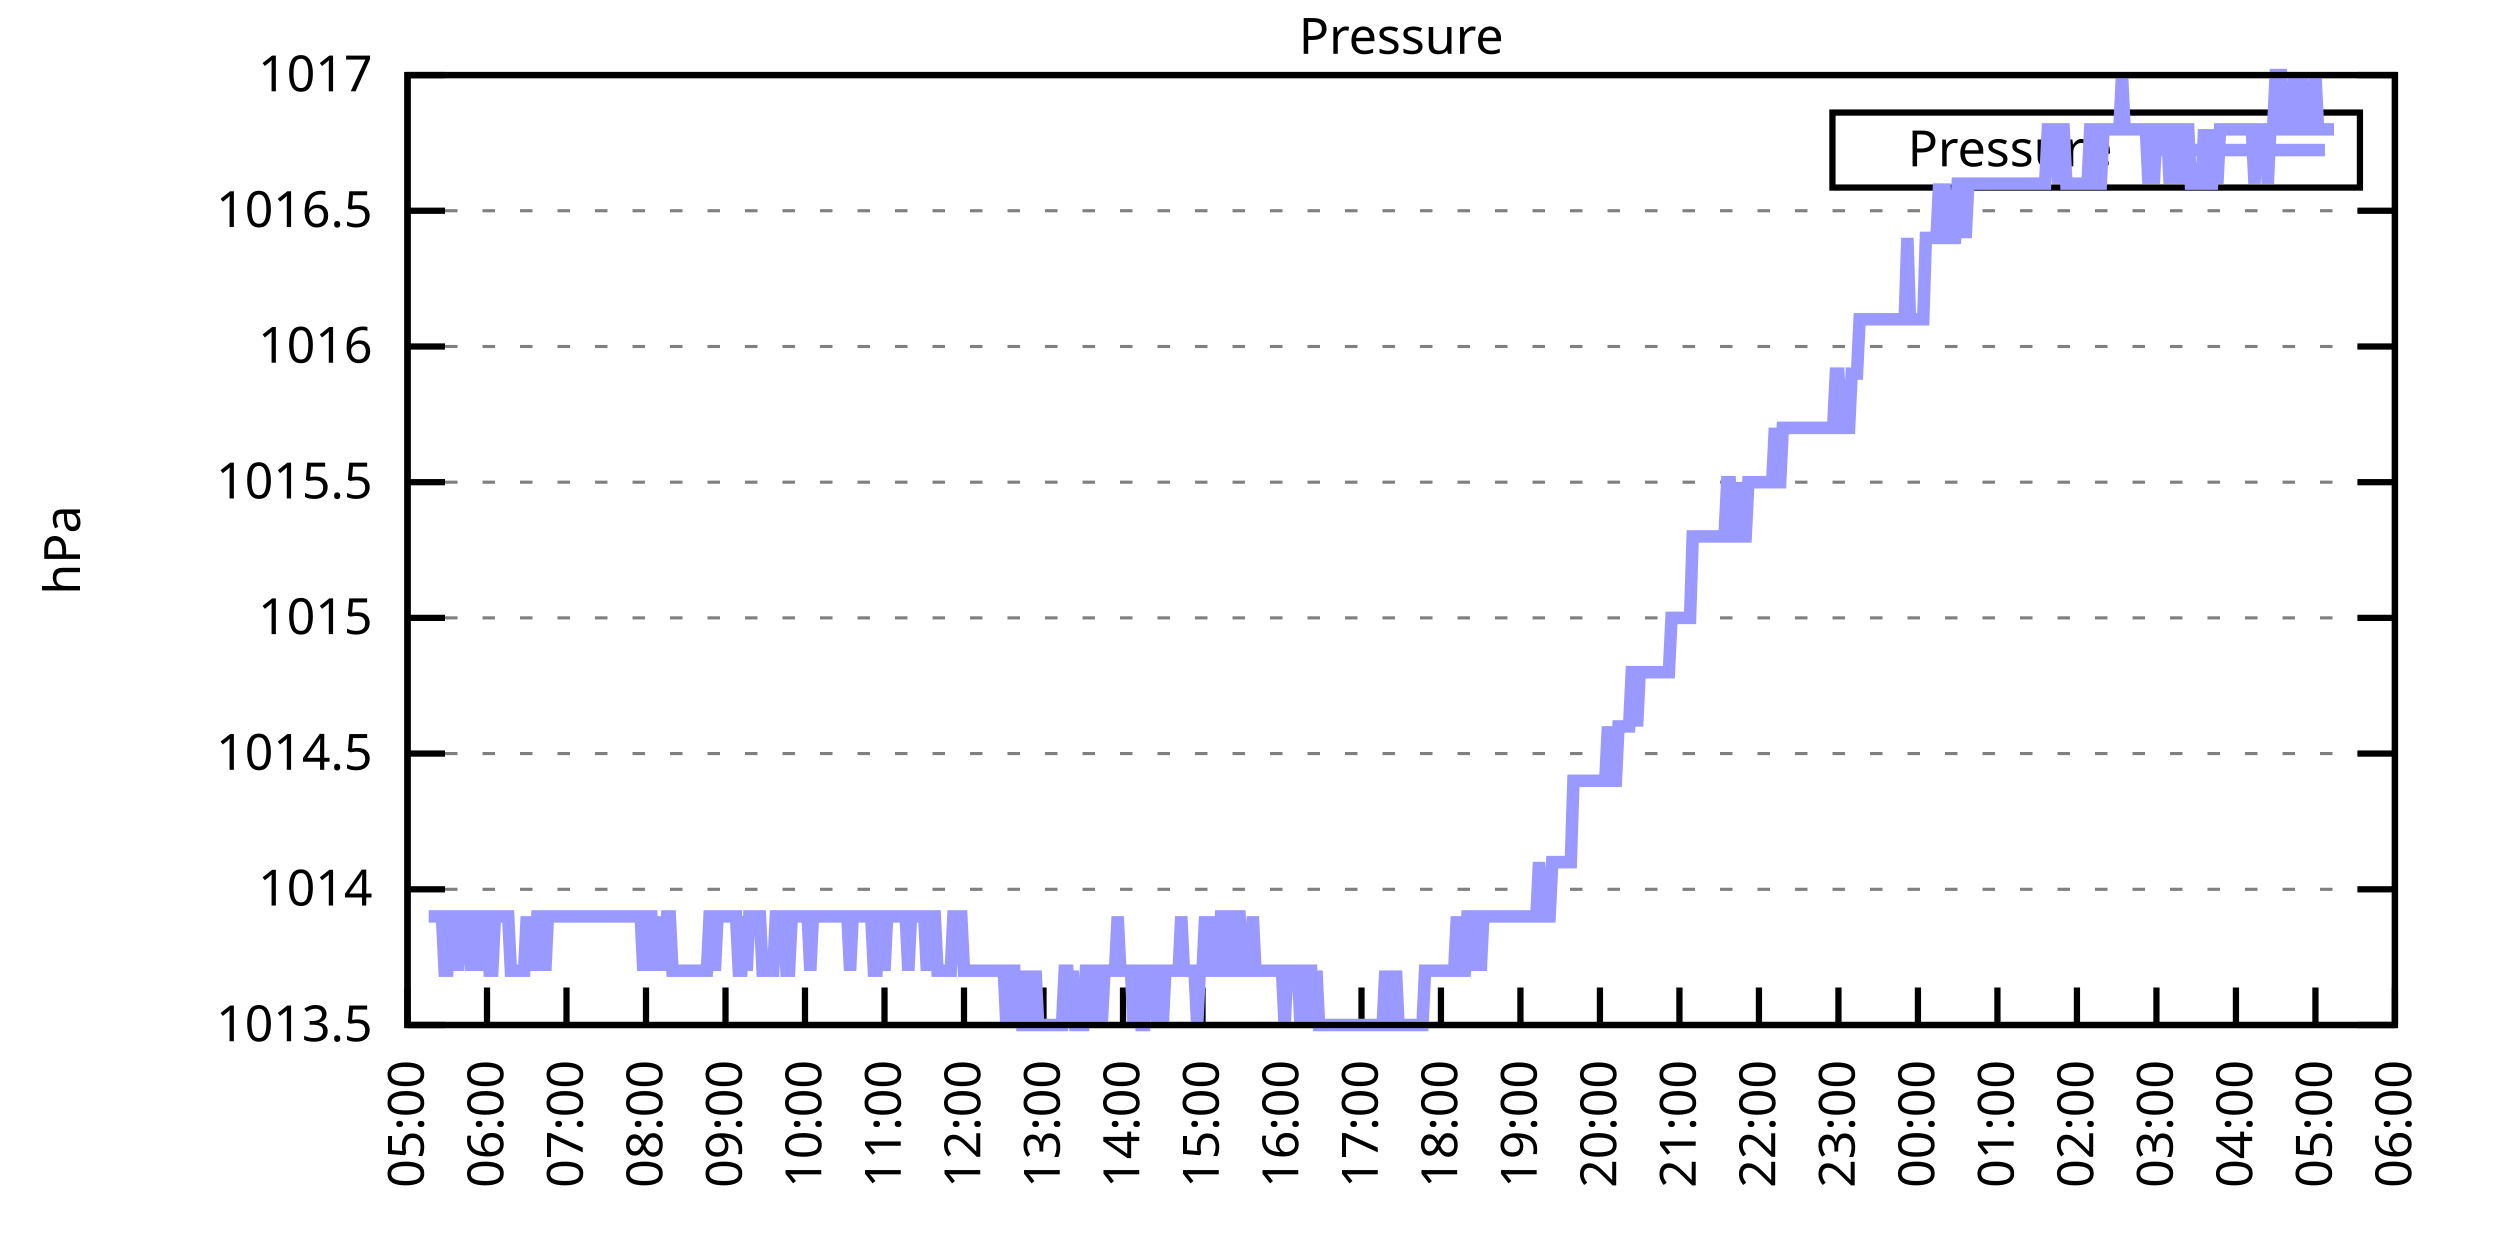
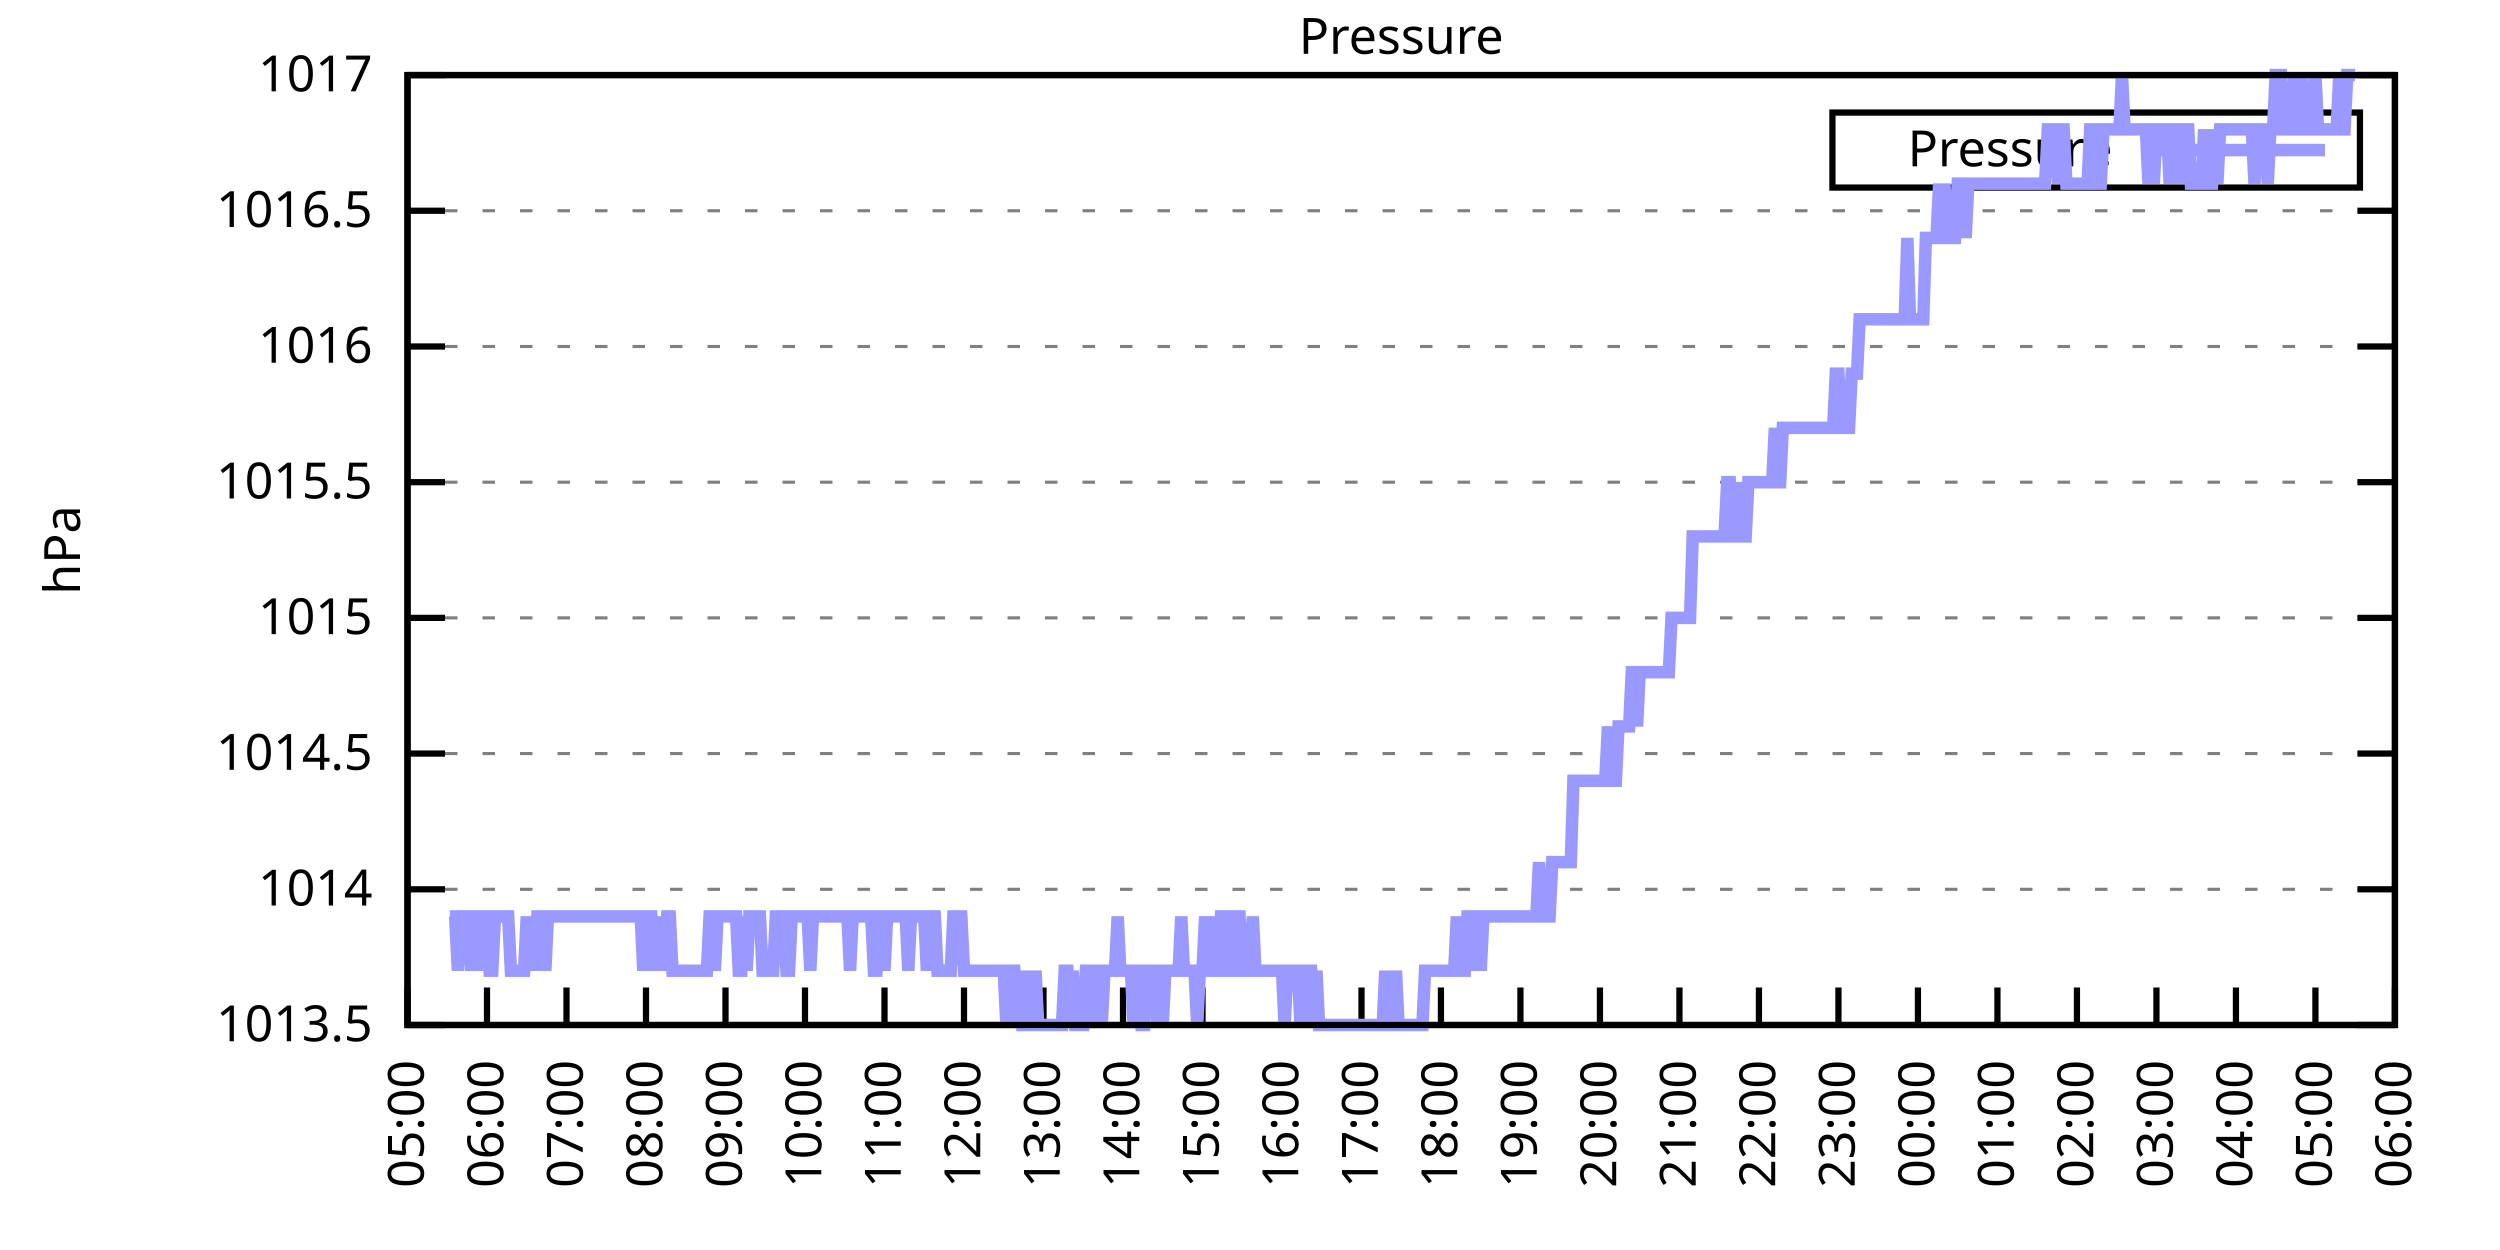
<svg xmlns="http://www.w3.org/2000/svg" xmlns:xlink="http://www.w3.org/1999/xlink" width="400" height="200" viewBox="0 0 400 200">
  <g id="gnuplot_canvas">
    <rect x="0" y="0" width="400" height="200" fill="none" />
    <defs>
      <circle id="gpDot" r="0.5" stroke-width="0.5" stroke="currentColor" />
      <path id="gpPt0" stroke-width="0.333" stroke="currentColor" d="M-1,0 h2 M0,-1 v2" />
      <path id="gpPt1" stroke-width="0.333" stroke="currentColor" d="M-1,-1 L1,1 M1,-1 L-1,1" />
      <path id="gpPt2" stroke-width="0.333" stroke="currentColor" d="M-1,0 L1,0 M0,-1 L0,1 M-1,-1 L1,1 M-1,1 L1,-1" />
      <rect id="gpPt3" stroke-width="0.333" stroke="currentColor" x="-1" y="-1" width="2" height="2" />
      <rect id="gpPt4" stroke-width="0.333" stroke="currentColor" fill="currentColor" x="-1" y="-1" width="2" height="2" />
      <circle id="gpPt5" stroke-width="0.333" stroke="currentColor" cx="0" cy="0" r="1" />
      <use xlink:href="#gpPt5" id="gpPt6" fill="currentColor" stroke="none" />
      <path id="gpPt7" stroke-width="0.333" stroke="currentColor" d="M0,-1.33 L-1.33,0.67 L1.33,0.67 z" />
      <use xlink:href="#gpPt7" id="gpPt8" fill="currentColor" stroke="none" />
      <use xlink:href="#gpPt7" id="gpPt9" stroke="currentColor" transform="rotate(180)" />
      <use xlink:href="#gpPt9" id="gpPt10" fill="currentColor" stroke="none" />
      <use xlink:href="#gpPt3" id="gpPt11" stroke="currentColor" transform="rotate(45)" />
      <use xlink:href="#gpPt11" id="gpPt12" fill="currentColor" stroke="none" />
      <path id="gpPt13" stroke-width="0.333" stroke="currentColor" d="M0,1.330 L1.265,0.411 L0.782,-1.067 L-0.782,-1.076 L-1.265,0.411 z" />
      <use xlink:href="#gpPt13" id="gpPt14" fill="currentColor" stroke="none" />
      <filter id="textbox" filterUnits="objectBoundingBox" x="0" y="0" height="1" width="1">
        <feFlood flood-color="white" flood-opacity="1" result="bgnd" />
        <feComposite in="SourceGraphic" in2="bgnd" operator="atop" />
      </filter>
      <filter id="greybox" filterUnits="objectBoundingBox" x="0" y="0" height="1" width="1">
        <feFlood flood-color="lightgrey" flood-opacity="1" result="grey" />
        <feComposite in="SourceGraphic" in2="grey" operator="atop" />
      </filter>
    </defs>
    <g fill="none" color="white" stroke="currentColor" stroke-width="1.00" stroke-linecap="butt" stroke-linejoin="miter">
</g>
    <g fill="none" color="black" stroke="currentColor" stroke-width="1.00" stroke-linecap="butt" stroke-linejoin="miter">
      <g stroke="none" shape-rendering="crispEdges">
        <polygon fill="rgb(255, 255, 255)" points="65.20,164.00 383.18,164.00 383.18,12.02 65.20,12.02 " />
      </g>
    </g>
    <g fill="none" color="black" stroke="currentColor" stroke-width="1.00" stroke-linecap="butt" stroke-linejoin="miter">
</g>
    <g fill="none" color="black" stroke="black" stroke-width="0.50" stroke-linecap="butt" stroke-linejoin="miter">
</g>
    <g fill="none" color="gray" stroke="currentColor" stroke-width="0.50" stroke-linecap="butt" stroke-linejoin="miter">
      <path stroke="gray" stroke-dasharray="2,4" class="gridline" d="M65.20,164.00 L383.19,164.00  " />
    </g>
    <g fill="none" color="gray" stroke="gray" stroke-width="1.00" stroke-linecap="butt" stroke-linejoin="miter">
</g>
    <g fill="none" color="black" stroke="currentColor" stroke-width="1.00" stroke-linecap="butt" stroke-linejoin="miter">
      <path stroke="black" d="M65.20,164.00 L71.20,164.00 M383.19,164.00 L377.19,164.00  " />
      <g transform="translate(59.60,166.60)" stroke="none" fill="black" font-family="Sans" font-size="8.00" text-anchor="end">
        <text>
          <tspan font-family="Sans"> 1013.5</tspan>
        </text>
      </g>
    </g>
    <g fill="none" color="black" stroke="currentColor" stroke-width="1.00" stroke-linecap="butt" stroke-linejoin="miter">
</g>
    <g fill="none" color="black" stroke="black" stroke-width="0.50" stroke-linecap="butt" stroke-linejoin="miter">
</g>
    <g fill="none" color="gray" stroke="currentColor" stroke-width="0.50" stroke-linecap="butt" stroke-linejoin="miter">
      <path stroke="gray" stroke-dasharray="2,4" class="gridline" d="M65.20,142.29 L383.19,142.29  " />
    </g>
    <g fill="none" color="gray" stroke="gray" stroke-width="1.00" stroke-linecap="butt" stroke-linejoin="miter">
</g>
    <g fill="none" color="black" stroke="currentColor" stroke-width="1.00" stroke-linecap="butt" stroke-linejoin="miter">
      <path stroke="black" d="M65.20,142.29 L71.20,142.29 M383.19,142.29 L377.19,142.29  " />
      <g transform="translate(59.60,144.89)" stroke="none" fill="black" font-family="Sans" font-size="8.00" text-anchor="end">
        <text>
          <tspan font-family="Sans"> 1014</tspan>
        </text>
      </g>
    </g>
    <g fill="none" color="black" stroke="currentColor" stroke-width="1.00" stroke-linecap="butt" stroke-linejoin="miter">
</g>
    <g fill="none" color="black" stroke="black" stroke-width="0.50" stroke-linecap="butt" stroke-linejoin="miter">
</g>
    <g fill="none" color="gray" stroke="currentColor" stroke-width="0.50" stroke-linecap="butt" stroke-linejoin="miter">
      <path stroke="gray" stroke-dasharray="2,4" class="gridline" d="M65.20,120.57 L383.19,120.57  " />
    </g>
    <g fill="none" color="gray" stroke="gray" stroke-width="1.00" stroke-linecap="butt" stroke-linejoin="miter">
</g>
    <g fill="none" color="black" stroke="currentColor" stroke-width="1.00" stroke-linecap="butt" stroke-linejoin="miter">
      <path stroke="black" d="M65.20,120.57 L71.20,120.57 M383.19,120.57 L377.19,120.57  " />
      <g transform="translate(59.60,123.17)" stroke="none" fill="black" font-family="Sans" font-size="8.00" text-anchor="end">
        <text>
          <tspan font-family="Sans"> 1014.5</tspan>
        </text>
      </g>
    </g>
    <g fill="none" color="black" stroke="currentColor" stroke-width="1.00" stroke-linecap="butt" stroke-linejoin="miter">
</g>
    <g fill="none" color="black" stroke="black" stroke-width="0.50" stroke-linecap="butt" stroke-linejoin="miter">
</g>
    <g fill="none" color="gray" stroke="currentColor" stroke-width="0.50" stroke-linecap="butt" stroke-linejoin="miter">
      <path stroke="gray" stroke-dasharray="2,4" class="gridline" d="M65.20,98.86 L383.19,98.86  " />
    </g>
    <g fill="none" color="gray" stroke="gray" stroke-width="1.00" stroke-linecap="butt" stroke-linejoin="miter">
</g>
    <g fill="none" color="black" stroke="currentColor" stroke-width="1.00" stroke-linecap="butt" stroke-linejoin="miter">
      <path stroke="black" d="M65.20,98.86 L71.20,98.86 M383.19,98.86 L377.19,98.86  " />
      <g transform="translate(59.60,101.46)" stroke="none" fill="black" font-family="Sans" font-size="8.00" text-anchor="end">
        <text>
          <tspan font-family="Sans"> 1015</tspan>
        </text>
      </g>
    </g>
    <g fill="none" color="black" stroke="currentColor" stroke-width="1.00" stroke-linecap="butt" stroke-linejoin="miter">
</g>
    <g fill="none" color="black" stroke="black" stroke-width="0.50" stroke-linecap="butt" stroke-linejoin="miter">
</g>
    <g fill="none" color="gray" stroke="currentColor" stroke-width="0.50" stroke-linecap="butt" stroke-linejoin="miter">
      <path stroke="gray" stroke-dasharray="2,4" class="gridline" d="M65.20,77.15 L383.19,77.15  " />
    </g>
    <g fill="none" color="gray" stroke="gray" stroke-width="1.00" stroke-linecap="butt" stroke-linejoin="miter">
</g>
    <g fill="none" color="black" stroke="currentColor" stroke-width="1.00" stroke-linecap="butt" stroke-linejoin="miter">
      <path stroke="black" d="M65.20,77.15 L71.20,77.15 M383.19,77.15 L377.19,77.15  " />
      <g transform="translate(59.60,79.75)" stroke="none" fill="black" font-family="Sans" font-size="8.00" text-anchor="end">
        <text>
          <tspan font-family="Sans"> 1015.5</tspan>
        </text>
      </g>
    </g>
    <g fill="none" color="black" stroke="currentColor" stroke-width="1.00" stroke-linecap="butt" stroke-linejoin="miter">
</g>
    <g fill="none" color="black" stroke="black" stroke-width="0.50" stroke-linecap="butt" stroke-linejoin="miter">
</g>
    <g fill="none" color="gray" stroke="currentColor" stroke-width="0.50" stroke-linecap="butt" stroke-linejoin="miter">
      <path stroke="gray" stroke-dasharray="2,4" class="gridline" d="M65.20,55.44 L383.19,55.44  " />
    </g>
    <g fill="none" color="gray" stroke="gray" stroke-width="1.00" stroke-linecap="butt" stroke-linejoin="miter">
</g>
    <g fill="none" color="black" stroke="currentColor" stroke-width="1.00" stroke-linecap="butt" stroke-linejoin="miter">
      <path stroke="black" d="M65.20,55.44 L71.20,55.44 M383.19,55.44 L377.19,55.44  " />
      <g transform="translate(59.60,58.04)" stroke="none" fill="black" font-family="Sans" font-size="8.00" text-anchor="end">
        <text>
          <tspan font-family="Sans"> 1016</tspan>
        </text>
      </g>
    </g>
    <g fill="none" color="black" stroke="currentColor" stroke-width="1.00" stroke-linecap="butt" stroke-linejoin="miter">
</g>
    <g fill="none" color="black" stroke="black" stroke-width="0.50" stroke-linecap="butt" stroke-linejoin="miter">
</g>
    <g fill="none" color="gray" stroke="currentColor" stroke-width="0.50" stroke-linecap="butt" stroke-linejoin="miter">
      <path stroke="gray" stroke-dasharray="2,4" class="gridline" d="M65.20,33.72 L383.19,33.72  " />
    </g>
    <g fill="none" color="gray" stroke="gray" stroke-width="1.00" stroke-linecap="butt" stroke-linejoin="miter">
</g>
    <g fill="none" color="black" stroke="currentColor" stroke-width="1.00" stroke-linecap="butt" stroke-linejoin="miter">
      <path stroke="black" d="M65.20,33.72 L71.20,33.72 M383.19,33.72 L377.19,33.72  " />
      <g transform="translate(59.60,36.32)" stroke="none" fill="black" font-family="Sans" font-size="8.00" text-anchor="end">
        <text>
          <tspan font-family="Sans"> 1016.5</tspan>
        </text>
      </g>
    </g>
    <g fill="none" color="black" stroke="currentColor" stroke-width="1.00" stroke-linecap="butt" stroke-linejoin="miter">
</g>
    <g fill="none" color="black" stroke="black" stroke-width="0.50" stroke-linecap="butt" stroke-linejoin="miter">
</g>
    <g fill="none" color="gray" stroke="currentColor" stroke-width="0.50" stroke-linecap="butt" stroke-linejoin="miter">
      <path stroke="gray" stroke-dasharray="2,4" class="gridline" d="M65.20,12.01 L383.19,12.01  " />
    </g>
    <g fill="none" color="gray" stroke="gray" stroke-width="1.00" stroke-linecap="butt" stroke-linejoin="miter">
</g>
    <g fill="none" color="black" stroke="currentColor" stroke-width="1.00" stroke-linecap="butt" stroke-linejoin="miter">
      <path stroke="black" d="M65.20,12.01 L71.20,12.01 M383.19,12.01 L377.19,12.01  " />
      <g transform="translate(59.60,14.61)" stroke="none" fill="black" font-family="Sans" font-size="8.00" text-anchor="end">
        <text>
          <tspan font-family="Sans"> 1017</tspan>
        </text>
      </g>
    </g>
    <g fill="none" color="black" stroke="currentColor" stroke-width="1.00" stroke-linecap="butt" stroke-linejoin="miter">
      <path stroke="black" d="M65.20,164.00 L65.20,158.00  " />
      <g transform="translate(67.80,169.60) rotate(270.00)" stroke="none" fill="black" font-family="Sans" font-size="8.00" text-anchor="end">
        <text>
          <tspan font-family="Sans">05:00</tspan>
        </text>
      </g>
    </g>
    <g fill="none" color="black" stroke="currentColor" stroke-width="1.00" stroke-linecap="butt" stroke-linejoin="miter">
      <path stroke="black" d="M77.92,164.00 L77.92,158.00  " />
      <g transform="translate(80.52,169.60) rotate(270.00)" stroke="none" fill="black" font-family="Sans" font-size="8.00" text-anchor="end">
        <text>
          <tspan font-family="Sans">06:00</tspan>
        </text>
      </g>
    </g>
    <g fill="none" color="black" stroke="currentColor" stroke-width="1.00" stroke-linecap="butt" stroke-linejoin="miter">
      <path stroke="black" d="M90.64,164.00 L90.64,158.00  " />
      <g transform="translate(93.24,169.60) rotate(270.00)" stroke="none" fill="black" font-family="Sans" font-size="8.00" text-anchor="end">
        <text>
          <tspan font-family="Sans">07:00</tspan>
        </text>
      </g>
    </g>
    <g fill="none" color="black" stroke="currentColor" stroke-width="1.00" stroke-linecap="butt" stroke-linejoin="miter">
      <path stroke="black" d="M103.36,164.00 L103.36,158.00  " />
      <g transform="translate(105.96,169.60) rotate(270.00)" stroke="none" fill="black" font-family="Sans" font-size="8.00" text-anchor="end">
        <text>
          <tspan font-family="Sans">08:00</tspan>
        </text>
      </g>
    </g>
    <g fill="none" color="black" stroke="currentColor" stroke-width="1.00" stroke-linecap="butt" stroke-linejoin="miter">
      <path stroke="black" d="M116.08,164.00 L116.08,158.00  " />
      <g transform="translate(118.68,169.60) rotate(270.00)" stroke="none" fill="black" font-family="Sans" font-size="8.00" text-anchor="end">
        <text>
          <tspan font-family="Sans">09:00</tspan>
        </text>
      </g>
    </g>
    <g fill="none" color="black" stroke="currentColor" stroke-width="1.00" stroke-linecap="butt" stroke-linejoin="miter">
      <path stroke="black" d="M128.80,164.00 L128.80,158.00  " />
      <g transform="translate(131.40,169.60) rotate(270.00)" stroke="none" fill="black" font-family="Sans" font-size="8.00" text-anchor="end">
        <text>
          <tspan font-family="Sans">10:00</tspan>
        </text>
      </g>
    </g>
    <g fill="none" color="black" stroke="currentColor" stroke-width="1.00" stroke-linecap="butt" stroke-linejoin="miter">
      <path stroke="black" d="M141.52,164.00 L141.52,158.00  " />
      <g transform="translate(144.12,169.60) rotate(270.00)" stroke="none" fill="black" font-family="Sans" font-size="8.00" text-anchor="end">
        <text>
          <tspan font-family="Sans">11:00</tspan>
        </text>
      </g>
    </g>
    <g fill="none" color="black" stroke="currentColor" stroke-width="1.00" stroke-linecap="butt" stroke-linejoin="miter">
      <path stroke="black" d="M154.24,164.00 L154.24,158.00  " />
      <g transform="translate(156.84,169.60) rotate(270.00)" stroke="none" fill="black" font-family="Sans" font-size="8.00" text-anchor="end">
        <text>
          <tspan font-family="Sans">12:00</tspan>
        </text>
      </g>
    </g>
    <g fill="none" color="black" stroke="currentColor" stroke-width="1.00" stroke-linecap="butt" stroke-linejoin="miter">
      <path stroke="black" d="M166.96,164.00 L166.96,158.00  " />
      <g transform="translate(169.56,169.60) rotate(270.00)" stroke="none" fill="black" font-family="Sans" font-size="8.00" text-anchor="end">
        <text>
          <tspan font-family="Sans">13:00</tspan>
        </text>
      </g>
    </g>
    <g fill="none" color="black" stroke="currentColor" stroke-width="1.00" stroke-linecap="butt" stroke-linejoin="miter">
      <path stroke="black" d="M179.68,164.00 L179.68,158.00  " />
      <g transform="translate(182.28,169.60) rotate(270.00)" stroke="none" fill="black" font-family="Sans" font-size="8.00" text-anchor="end">
        <text>
          <tspan font-family="Sans">14:00</tspan>
        </text>
      </g>
    </g>
    <g fill="none" color="black" stroke="currentColor" stroke-width="1.00" stroke-linecap="butt" stroke-linejoin="miter">
      <path stroke="black" d="M192.40,164.00 L192.40,158.00  " />
      <g transform="translate(195.00,169.60) rotate(270.00)" stroke="none" fill="black" font-family="Sans" font-size="8.00" text-anchor="end">
        <text>
          <tspan font-family="Sans">15:00</tspan>
        </text>
      </g>
    </g>
    <g fill="none" color="black" stroke="currentColor" stroke-width="1.00" stroke-linecap="butt" stroke-linejoin="miter">
      <path stroke="black" d="M205.12,164.00 L205.12,158.00  " />
      <g transform="translate(207.72,169.60) rotate(270.00)" stroke="none" fill="black" font-family="Sans" font-size="8.00" text-anchor="end">
        <text>
          <tspan font-family="Sans">16:00</tspan>
        </text>
      </g>
    </g>
    <g fill="none" color="black" stroke="currentColor" stroke-width="1.00" stroke-linecap="butt" stroke-linejoin="miter">
      <path stroke="black" d="M217.84,164.00 L217.84,158.00  " />
      <g transform="translate(220.44,169.60) rotate(270.00)" stroke="none" fill="black" font-family="Sans" font-size="8.00" text-anchor="end">
        <text>
          <tspan font-family="Sans">17:00</tspan>
        </text>
      </g>
    </g>
    <g fill="none" color="black" stroke="currentColor" stroke-width="1.00" stroke-linecap="butt" stroke-linejoin="miter">
      <path stroke="black" d="M230.55,164.00 L230.55,158.00  " />
      <g transform="translate(233.15,169.60) rotate(270.00)" stroke="none" fill="black" font-family="Sans" font-size="8.00" text-anchor="end">
        <text>
          <tspan font-family="Sans">18:00</tspan>
        </text>
      </g>
    </g>
    <g fill="none" color="black" stroke="currentColor" stroke-width="1.00" stroke-linecap="butt" stroke-linejoin="miter">
      <path stroke="black" d="M243.27,164.00 L243.27,158.00  " />
      <g transform="translate(245.87,169.60) rotate(270.00)" stroke="none" fill="black" font-family="Sans" font-size="8.00" text-anchor="end">
        <text>
          <tspan font-family="Sans">19:00</tspan>
        </text>
      </g>
    </g>
    <g fill="none" color="black" stroke="currentColor" stroke-width="1.00" stroke-linecap="butt" stroke-linejoin="miter">
      <path stroke="black" d="M255.99,164.00 L255.99,158.00  " />
      <g transform="translate(258.59,169.60) rotate(270.00)" stroke="none" fill="black" font-family="Sans" font-size="8.00" text-anchor="end">
        <text>
          <tspan font-family="Sans">20:00</tspan>
        </text>
      </g>
    </g>
    <g fill="none" color="black" stroke="currentColor" stroke-width="1.00" stroke-linecap="butt" stroke-linejoin="miter">
      <path stroke="black" d="M268.71,164.00 L268.71,158.00  " />
      <g transform="translate(271.31,169.60) rotate(270.00)" stroke="none" fill="black" font-family="Sans" font-size="8.00" text-anchor="end">
        <text>
          <tspan font-family="Sans">21:00</tspan>
        </text>
      </g>
    </g>
    <g fill="none" color="black" stroke="currentColor" stroke-width="1.00" stroke-linecap="butt" stroke-linejoin="miter">
      <path stroke="black" d="M281.43,164.00 L281.43,158.00  " />
      <g transform="translate(284.03,169.60) rotate(270.00)" stroke="none" fill="black" font-family="Sans" font-size="8.00" text-anchor="end">
        <text>
          <tspan font-family="Sans">22:00</tspan>
        </text>
      </g>
    </g>
    <g fill="none" color="black" stroke="currentColor" stroke-width="1.00" stroke-linecap="butt" stroke-linejoin="miter">
      <path stroke="black" d="M294.15,164.00 L294.15,158.00  " />
      <g transform="translate(296.75,169.60) rotate(270.00)" stroke="none" fill="black" font-family="Sans" font-size="8.00" text-anchor="end">
        <text>
          <tspan font-family="Sans">23:00</tspan>
        </text>
      </g>
    </g>
    <g fill="none" color="black" stroke="currentColor" stroke-width="1.00" stroke-linecap="butt" stroke-linejoin="miter">
      <path stroke="black" d="M306.87,164.00 L306.87,158.00  " />
      <g transform="translate(309.47,169.60) rotate(270.00)" stroke="none" fill="black" font-family="Sans" font-size="8.00" text-anchor="end">
        <text>
          <tspan font-family="Sans">00:00</tspan>
        </text>
      </g>
    </g>
    <g fill="none" color="black" stroke="currentColor" stroke-width="1.00" stroke-linecap="butt" stroke-linejoin="miter">
      <path stroke="black" d="M319.59,164.00 L319.59,158.00  " />
      <g transform="translate(322.19,169.60) rotate(270.00)" stroke="none" fill="black" font-family="Sans" font-size="8.00" text-anchor="end">
        <text>
          <tspan font-family="Sans">01:00</tspan>
        </text>
      </g>
    </g>
    <g fill="none" color="black" stroke="currentColor" stroke-width="1.00" stroke-linecap="butt" stroke-linejoin="miter">
      <path stroke="black" d="M332.31,164.00 L332.31,158.00  " />
      <g transform="translate(334.91,169.60) rotate(270.00)" stroke="none" fill="black" font-family="Sans" font-size="8.00" text-anchor="end">
        <text>
          <tspan font-family="Sans">02:00</tspan>
        </text>
      </g>
    </g>
    <g fill="none" color="black" stroke="currentColor" stroke-width="1.00" stroke-linecap="butt" stroke-linejoin="miter">
      <path stroke="black" d="M345.03,164.00 L345.03,158.00  " />
      <g transform="translate(347.63,169.60) rotate(270.00)" stroke="none" fill="black" font-family="Sans" font-size="8.00" text-anchor="end">
        <text>
          <tspan font-family="Sans">03:00</tspan>
        </text>
      </g>
    </g>
    <g fill="none" color="black" stroke="currentColor" stroke-width="1.00" stroke-linecap="butt" stroke-linejoin="miter">
      <path stroke="black" d="M357.75,164.00 L357.75,158.00  " />
      <g transform="translate(360.35,169.60) rotate(270.00)" stroke="none" fill="black" font-family="Sans" font-size="8.00" text-anchor="end">
        <text>
          <tspan font-family="Sans">04:00</tspan>
        </text>
      </g>
    </g>
    <g fill="none" color="black" stroke="currentColor" stroke-width="1.00" stroke-linecap="butt" stroke-linejoin="miter">
      <path stroke="black" d="M370.47,164.00 L370.47,158.00  " />
      <g transform="translate(373.07,169.60) rotate(270.00)" stroke="none" fill="black" font-family="Sans" font-size="8.00" text-anchor="end">
        <text>
          <tspan font-family="Sans">05:00</tspan>
        </text>
      </g>
    </g>
    <g fill="none" color="black" stroke="currentColor" stroke-width="1.00" stroke-linecap="butt" stroke-linejoin="miter">
      <path stroke="black" d="M383.19,164.00 L383.19,158.00  " />
      <g transform="translate(385.79,169.60) rotate(270.00)" stroke="none" fill="black" font-family="Sans" font-size="8.00" text-anchor="end">
        <text>
          <tspan font-family="Sans">06:00</tspan>
        </text>
      </g>
    </g>
    <g fill="none" color="black" stroke="currentColor" stroke-width="1.00" stroke-linecap="butt" stroke-linejoin="miter">
</g>
    <g fill="none" color="black" stroke="currentColor" stroke-width="1.00" stroke-linecap="butt" stroke-linejoin="miter">
      <path stroke="black" d="M65.20,12.01 L65.20,164.00 L383.19,164.00 L383.19,12.01 L65.20,12.01 Z  " />
    </g>
    <g fill="none" color="black" stroke="currentColor" stroke-width="1.00" stroke-linecap="butt" stroke-linejoin="miter">
</g>
    <g fill="none" color="black" stroke="currentColor" stroke-width="1.00" stroke-linecap="butt" stroke-linejoin="miter">
      <path stroke="black" d="M293.19,30.01 L293.19,18.01 L377.59,18.01 L377.59,30.01 L293.19,30.01 Z  " />
    </g>
    <g id="Pressure_plot_1">
      <g fill="none" color="white" stroke="black" stroke-width="2.00" stroke-linecap="butt" stroke-linejoin="miter">
</g>
      <g fill="none" color="black" stroke="currentColor" stroke-width="2.00" stroke-linecap="butt" stroke-linejoin="miter">
        <g transform="translate(337.99,26.61)" stroke="none" fill="black" font-family="Sans" font-size="8.00" text-anchor="end">
          <text>
            <tspan font-family="Sans">Pressure</tspan>
          </text>
        </g>
      </g>
      <g fill="none" color="black" stroke="currentColor" stroke-width="2.00" stroke-linecap="butt" stroke-linejoin="miter">
-         <path stroke="rgb(153, 153, 255)" d="M343.59,24.01 L371.99,24.01 M68.59,146.63 L69.02,146.63 L69.44,146.63 L69.86,146.63 L70.29,146.63 L70.71,146.63   L71.14,155.31 L71.56,155.31 L71.98,146.63 L72.41,146.63 L72.83,146.63 L73.26,155.31 L73.68,146.63 L74.10,146.63   L74.53,146.63 L74.95,146.63 L75.38,155.31 L75.80,146.63 L76.22,146.63 L76.65,155.31 L77.07,146.63 L77.50,146.63   L77.92,146.63 L78.34,155.31 L78.77,155.31 L79.19,146.63 L79.62,146.63 L80.04,146.63 L80.46,146.63 L80.89,146.63   L81.31,146.63 L81.74,155.31 L82.16,155.31 L82.58,155.31 L83.01,155.31 L83.43,155.31 L83.86,155.31 L84.28,146.63   L84.70,155.31 L85.13,146.63 L85.55,155.31 L85.98,146.63 L86.40,146.63 L86.82,146.63 L87.25,155.31 L87.67,146.63   L88.10,146.63 L88.52,146.63 L88.94,146.63 L89.37,146.63 L89.79,146.63 L90.22,146.63 L90.64,146.63 L91.06,146.63   L91.49,146.63 L91.91,146.63 L92.34,146.63 L92.76,146.63 L93.18,146.63 L93.61,146.63 L94.03,146.63 L94.46,146.63   L94.88,146.63 L95.30,146.63 L95.73,146.63 L96.15,146.63 L96.58,146.63 L97.00,146.63 L97.42,146.63 L97.85,146.63   L98.27,146.63 L98.69,146.63 L99.12,146.63 L99.54,146.63 L99.97,146.63 L100.39,146.63 L100.81,146.63 L101.24,146.63   L101.66,146.63 L102.09,146.63 L102.51,146.63 L102.93,155.31 L103.36,146.63 L103.78,146.63 L104.21,146.63 L104.63,155.31   L105.05,146.63 L105.48,155.31 L105.90,146.63 L106.33,155.31 L106.75,146.63 L107.17,146.63 L107.60,155.31 L108.02,155.31   L108.45,155.31 L108.87,155.31 L109.29,155.31 L109.72,155.31 L110.14,155.31 L110.57,155.31 L110.99,155.31 L111.41,155.31   L111.84,155.31 L112.26,155.31 L112.69,155.31 L113.11,155.31 L113.53,146.63 L113.96,146.63 L114.38,155.31 L114.81,146.63   L115.23,146.63 L115.65,146.63 L116.08,146.63 L116.50,146.63 L116.93,146.63 L117.35,146.63 L117.77,146.63 L118.20,155.31   L118.62,155.31 L119.05,146.63 L119.47,155.31 L119.89,146.63 L120.32,146.63 L120.74,146.63 L121.17,146.63 L121.59,146.63   L122.01,155.31 L122.44,155.31 L122.86,155.31 L123.29,155.31 L123.71,155.31 L124.13,146.63 L124.56,146.63 L124.98,146.63   L125.41,146.63 L125.83,155.31 L126.25,155.31 L126.68,146.63 L127.10,146.63 L127.53,146.63 L127.95,146.63 L128.37,146.63   L128.80,146.63 L129.22,146.63 L129.65,155.31 L130.07,146.63 L130.49,146.63 L130.92,146.63 L131.34,146.63 L131.77,146.63   L132.19,146.63 L132.61,146.63 L133.04,146.63 L133.46,146.63 L133.89,146.63 L134.31,146.63 L134.73,146.63 L135.16,146.63   L135.58,146.63 L136.01,155.31 L136.43,146.63 L136.85,146.63 L137.28,146.63 L137.70,146.63 L138.13,146.63 L138.55,146.63   L138.97,146.63 L139.40,146.63 L139.82,155.31 L140.25,155.31 L140.67,146.63 L141.09,146.63 L141.52,155.31 L141.94,146.63   L142.37,146.63 L142.79,146.63 L143.21,146.63 L143.64,146.63 L144.06,146.63 L144.49,146.63 L144.91,146.63 L145.33,155.31   L145.76,146.63 L146.18,146.63 L146.61,146.63 L147.03,146.63 L147.45,146.63 L147.88,146.63 L148.30,155.31 L148.73,146.63   L149.15,146.63 L149.57,146.63 L150.00,155.31 L150.42,155.31 L150.85,155.31 L151.27,155.31 L151.69,155.31 L152.12,155.31   L152.54,146.63 L152.97,146.63 L153.39,146.63 L153.81,146.63 L154.24,155.31 L154.66,155.31 L155.09,155.31 L155.51,155.31   L155.93,155.31 L156.36,155.31 L156.78,155.31 L157.21,155.31 L157.63,155.31 L158.05,155.31 L158.48,155.31 L158.90,155.31   L159.33,155.31 L159.75,155.31 L160.17,155.31 L160.60,155.31 L161.02,164.00 L161.44,155.31 L161.87,155.31 L162.29,155.31   L162.72,164.00 L163.14,155.31 L163.56,164.00 L163.99,164.00 L164.41,155.31 L164.84,164.00 L165.26,164.00 L165.68,155.31   L166.11,164.00 L166.53,164.00 L166.96,164.00 L167.38,164.00 L167.80,164.00 L168.23,164.00 L168.65,164.00 L169.08,164.00   L169.50,164.00 L169.92,164.00 L170.35,155.31 L170.77,155.31 L171.20,164.00 L171.62,155.31 L172.04,164.00 L172.47,164.00   L172.89,164.00 L173.32,164.00 L173.74,155.31 L174.16,155.31 L174.59,164.00 L175.01,155.31 L175.44,155.31 L175.86,155.31   L176.28,164.00 L176.71,155.31 L177.13,155.31 L177.56,155.31 L177.98,155.31 L178.40,155.31 L178.83,146.63 L179.25,155.31   L179.68,155.31 L180.10,155.31 L180.52,155.31 L180.95,155.31 L181.37,164.00 L181.80,155.31 L182.22,155.31 L182.64,164.00   L183.07,164.00 L183.49,155.31 L183.92,155.31 L184.34,155.31 L184.76,155.31 L185.19,164.00 L185.61,155.31 L186.04,164.00   L186.46,155.31 L186.88,155.31 L187.31,155.31 L187.73,155.31 L188.16,155.31 L188.58,155.31 L189.00,146.63 L189.43,155.31   L189.85,155.31 L190.28,155.31 L190.70,155.31 L191.12,155.31 L191.55,164.00 L191.97,155.31 L192.40,155.31 L192.82,146.63   L193.24,155.31 L193.67,146.63 L194.09,155.31 L194.52,155.31 L194.94,155.31 L195.36,146.63 L195.79,146.63 L196.21,155.31   L196.64,155.31 L197.06,155.31 L197.48,146.63 L197.91,146.63 L198.33,146.63 L198.76,155.31 L199.18,155.31 L199.60,155.31   L200.03,155.31 L200.45,146.63 L200.88,155.31 L201.30,155.31 L201.72,155.31 L202.15,155.31 L202.57,155.31 L203.00,155.31   L203.42,155.31 L203.84,155.31 L204.27,155.31 L204.69,155.31 L205.12,155.31 L205.54,164.00 L205.96,155.31 L206.39,155.31   L206.81,155.31 L207.24,155.31 L207.66,155.31 L208.08,164.00 L208.51,155.31 L208.93,164.00 L209.36,155.31 L209.78,155.31   L210.20,164.00 L210.63,155.31 L211.05,164.00 L211.48,164.00 L211.90,164.00 L212.32,164.00 L212.75,164.00 L213.17,164.00   L213.60,164.00 L214.02,164.00 L214.44,164.00 L214.87,164.00 L215.29,164.00 L215.72,164.00 L216.14,164.00 L216.56,164.00   L216.99,164.00 L217.41,164.00 L217.84,164.00 L218.26,164.00 L218.68,164.00 L219.11,164.00 L219.53,164.00 L219.96,164.00   L220.38,164.00 L220.80,164.00 L221.23,164.00 L221.65,155.31 L222.08,164.00 L222.50,164.00 L222.92,164.00 L223.35,155.31   L223.77,164.00 L224.20,164.00 L224.62,164.00 L225.04,164.00 L225.47,164.00 L225.89,164.00 L226.31,164.00 L226.74,164.00   L227.16,164.00 L227.59,164.00 L228.01,155.31 L228.43,155.31 L228.86,155.31 L229.28,155.31 L229.71,155.31 L230.13,155.31   L230.55,155.31 L230.98,155.31 L231.40,155.31 L231.83,155.31 L232.25,155.31 L232.67,155.31 L233.10,146.63 L233.52,155.31   L233.95,155.31 L234.37,155.31 L234.79,146.63 L235.22,146.63 L235.64,146.63 L236.07,155.31 L236.49,146.63 L236.91,155.31   L237.34,146.63 L237.76,146.63 L238.19,146.63 L238.61,146.63 L239.03,146.63 L239.46,146.63 L239.88,146.63 L240.31,146.63   L240.73,146.63 L241.15,146.63 L241.58,146.63 L242.00,146.63 L242.43,146.63 L242.85,146.63 L243.27,146.63 L243.70,146.63   L244.12,146.63 L244.55,146.63 L244.97,146.63 L245.39,146.63 L245.82,146.63 L246.24,137.94 L246.67,146.63 L247.09,146.63   L247.51,146.63 L247.94,146.63 L248.36,137.94 L248.79,137.94 L249.21,137.94 L249.63,137.94 L250.06,137.94 L250.48,137.94   L250.91,137.94 L251.33,137.94 L251.75,124.92 L252.18,124.92 L252.60,124.92 L253.03,124.92 L253.45,124.92 L253.87,124.92   L254.30,124.92 L254.72,124.92 L255.15,124.92 L255.57,124.92 L255.99,124.92 L256.42,124.92 L256.84,124.92 L257.27,116.23   L257.69,124.92 L258.11,124.92 L258.54,124.92 L258.96,116.23 L259.39,116.23 L259.81,116.23 L260.23,116.23 L260.66,116.23   L261.08,107.55 L261.51,107.55 L261.93,116.23 L262.35,107.55 L262.78,107.55 L263.20,107.55 L263.63,107.55 L264.05,107.55   L264.47,107.55 L264.90,107.55 L265.32,107.55 L265.75,107.55 L266.17,107.55 L266.59,107.55 L267.02,107.55 L267.44,98.86   L267.87,98.86 L268.29,98.86 L268.71,98.86 L269.14,98.86 L269.56,98.86 L269.99,98.86 L270.41,98.86 L270.83,85.83   L271.26,85.83 L271.68,85.83 L272.11,85.83 L272.53,85.83 L272.95,85.83 L273.38,85.83 L273.80,85.83 L274.23,85.83   L274.65,85.83 L275.07,85.83 L275.50,85.83 L275.92,85.83 L276.35,77.15 L276.77,77.15 L277.19,85.83 L277.62,85.83   L278.04,77.15 L278.47,85.83 L278.89,85.83 L279.31,85.83 L279.74,77.15 L280.16,77.15 L280.59,77.15 L281.01,77.15   L281.43,77.15 L281.86,77.15 L282.28,77.15 L282.71,77.15 L283.13,77.15 L283.55,77.15 L283.98,68.46 L284.40,77.15   L284.83,77.15 L285.25,68.46 L285.67,68.46 L286.10,68.46 L286.52,68.46 L286.95,68.46 L287.37,68.46 L287.79,68.46   L288.22,68.46 L288.64,68.46 L289.06,68.46 L289.49,68.46 L289.91,68.46 L290.34,68.46 L290.76,68.46 L291.18,68.46   L291.61,68.46 L292.03,68.46 L292.46,68.46 L292.88,68.46 L293.30,68.46 L293.73,59.78 L294.15,59.78 L294.58,68.46   L295.00,68.46 L295.42,68.46 L295.85,68.46 L296.27,59.78 L296.70,59.78 L297.12,59.78 L297.54,51.09 L297.97,51.09   L298.39,51.09 L298.82,51.09 L299.24,51.09 L299.66,51.09 L300.09,51.09 L300.51,51.09 L300.94,51.09 L301.36,51.09   L301.78,51.09 L302.21,51.09 L302.63,51.09 L303.06,51.09 L303.48,51.09 L303.90,51.09 L304.33,51.09 L304.75,51.09   L305.18,38.07 L305.60,51.09 L306.02,51.09 L306.45,51.09 L306.87,51.09 L307.30,51.09 L307.72,51.09 L308.14,38.07   L308.57,38.07 L308.99,38.07 L309.42,38.07 L309.84,38.07 L310.26,29.38 L310.69,38.07 L311.11,29.38 L311.54,38.07   L311.96,38.07 L312.38,38.07 L312.81,38.07 L313.23,29.38 L313.66,29.38 L314.08,29.38 L314.50,38.07 L314.93,29.38   L315.35,29.38 L315.78,29.38 L316.20,29.38 L316.62,29.38 L317.05,29.38 L317.47,29.38 L317.90,29.38 L318.32,29.38   L318.74,29.38 L319.17,29.38 L319.59,29.38 L320.02,29.38 L320.44,29.38 L320.86,29.38 L321.29,29.38 L321.71,29.38   L322.14,29.38 L322.56,29.38 L322.98,29.38 L323.41,29.38 L323.83,29.38 L324.26,29.38 L324.68,29.38 L325.10,29.38   L325.53,29.38 L325.95,29.38 L326.38,29.38 L326.80,29.38 L327.22,29.38 L327.65,20.70 L328.07,20.70 L328.50,20.70   L328.92,20.70 L329.34,29.38 L329.77,20.70 L330.19,20.70 L330.62,29.38 L331.04,29.38 L331.46,29.38 L331.89,29.38   L332.31,29.38 L332.74,29.38 L333.16,29.38 L333.58,29.38 L334.01,29.38 L334.43,20.70 L334.86,20.70 L335.28,29.38   L335.70,29.38 L336.13,29.38 L336.55,20.70 L336.98,20.70 L337.40,20.70 L337.82,20.70 L338.25,20.70 L338.67,20.70   L339.10,20.70 L339.52,12.01 L339.94,20.70 L340.37,20.70 L340.79,20.70 L341.22,20.70 L341.64,20.70 L342.06,20.70   L342.49,20.70 L342.91,20.70 L343.34,20.70 L343.76,29.38 L344.18,20.70 L344.61,29.38 L345.03,20.70 L345.46,20.70   L345.88,20.70 L346.30,20.70 L346.73,20.70 L347.15,29.38 L347.58,20.70 L348.00,29.38 L348.42,20.70 L348.85,20.70   L349.27,29.38 L349.70,20.70 L350.12,20.70 L350.54,29.38 L350.97,29.38 L351.39,29.38 L351.81,29.38 L352.24,29.38   L352.66,20.70 L353.09,29.38 L353.51,29.38 L353.93,29.38 L354.36,20.70 L354.78,29.38 L355.21,20.70 L355.63,20.70   L356.05,20.70 L356.48,20.70 L356.90,20.70 L357.33,20.70 L357.75,20.70 L358.17,20.70 L358.60,20.70 L359.02,20.70   L359.45,20.70 L359.87,20.70 L360.29,20.70 L360.72,29.38 L361.14,20.70 L361.57,20.70 L361.99,20.70 L362.41,20.70   L362.84,29.38 L363.26,20.70 L363.69,20.70 L364.11,12.01 L364.53,12.01 L364.96,12.01 L365.38,20.70 L365.81,20.70   L366.23,20.70 L366.65,20.70 L367.08,12.01 L367.50,20.70 L367.93,20.70 L368.35,12.01 L368.77,20.70 L369.20,20.70   L369.62,20.70 L370.05,20.70 L370.47,12.01 L370.89,20.70 L371.32,20.70 L371.74,20.70 L372.17,20.70 L372.59,20.70   L373.01,20.70 L373.44,20.70  " />
+         <path stroke="rgb(153, 153, 255)" d="M343.59,24.01 L371.99,24.01 M71.98,146.63 L72.41,146.63 L72.83,146.63 L73.26,155.31 L73.68,146.63 L74.10,146.63   L74.53,146.63 L74.95,146.63 L75.38,155.31 L75.80,146.63 L76.22,146.63 L76.65,155.31 L77.07,146.63 L77.50,146.63   L77.92,146.63 L78.34,155.31 L78.77,155.31 L79.19,146.63 L79.62,146.63 L80.04,146.63 L80.46,146.63 L80.89,146.63   L81.31,146.63 L81.74,155.31 L82.16,155.31 L82.58,155.31 L83.01,155.31 L83.43,155.31 L83.86,155.31 L84.28,146.63   L84.70,155.31 L85.13,146.63 L85.55,155.31 L85.98,146.63 L86.40,146.63 L86.82,146.63 L87.25,155.31 L87.67,146.63   L88.10,146.63 L88.52,146.63 L88.94,146.63 L89.37,146.63 L89.79,146.63 L90.22,146.63 L90.64,146.63 L91.06,146.63   L91.49,146.63 L91.91,146.63 L92.34,146.63 L92.76,146.63 L93.18,146.63 L93.61,146.63 L94.03,146.63 L94.46,146.63   L94.88,146.63 L95.30,146.63 L95.73,146.63 L96.15,146.63 L96.58,146.63 L97.00,146.63 L97.42,146.63 L97.85,146.63   L98.27,146.63 L98.69,146.63 L99.12,146.63 L99.54,146.63 L99.97,146.63 L100.39,146.63 L100.81,146.63 L101.24,146.63   L101.66,146.63 L102.09,146.63 L102.51,146.63 L102.93,155.31 L103.36,146.63 L103.78,146.63 L104.21,146.63 L104.63,155.31   L105.05,146.63 L105.48,155.31 L105.90,146.63 L106.33,155.31 L106.75,146.63 L107.17,146.63 L107.60,155.31 L108.02,155.31   L108.45,155.31 L108.87,155.31 L109.29,155.31 L109.72,155.31 L110.14,155.31 L110.57,155.31 L110.99,155.31 L111.41,155.31   L111.84,155.31 L112.26,155.31 L112.69,155.31 L113.11,155.31 L113.53,146.63 L113.96,146.63 L114.38,155.31 L114.81,146.63   L115.23,146.63 L115.65,146.63 L116.08,146.63 L116.50,146.63 L116.93,146.63 L117.35,146.63 L117.77,146.63 L118.20,155.31   L118.62,155.31 L119.05,146.63 L119.47,155.31 L119.89,146.63 L120.32,146.63 L120.74,146.63 L121.17,146.63 L121.59,146.63   L122.01,155.31 L122.44,155.31 L122.86,155.31 L123.29,155.31 L123.71,155.31 L124.13,146.63 L124.56,146.63 L124.98,146.63   L125.41,146.63 L125.83,155.31 L126.25,155.31 L126.68,146.63 L127.10,146.63 L127.53,146.63 L127.95,146.63 L128.37,146.63   L128.80,146.63 L129.22,146.63 L129.65,155.31 L130.07,146.63 L130.49,146.63 L130.92,146.63 L131.34,146.63 L131.77,146.63   L132.19,146.63 L132.61,146.63 L133.04,146.63 L133.46,146.63 L133.89,146.63 L134.31,146.63 L134.73,146.63 L135.16,146.63   L135.58,146.63 L136.01,155.31 L136.43,146.63 L136.85,146.63 L137.28,146.63 L137.70,146.63 L138.13,146.63 L138.55,146.63   L138.97,146.63 L139.40,146.63 L139.82,155.31 L140.25,155.31 L140.67,146.63 L141.09,146.63 L141.52,155.31 L141.94,146.63   L142.37,146.63 L142.79,146.63 L143.21,146.63 L143.64,146.63 L144.06,146.63 L144.49,146.63 L144.91,146.63 L145.33,155.31   L145.76,146.63 L146.18,146.63 L146.61,146.63 L147.03,146.63 L147.45,146.63 L147.88,146.63 L148.30,155.31 L148.73,146.63   L149.15,146.63 L149.57,146.63 L150.00,155.31 L150.42,155.31 L150.85,155.31 L151.27,155.31 L151.69,155.31 L152.12,155.31   L152.54,146.63 L152.97,146.63 L153.39,146.63 L153.81,146.63 L154.24,155.31 L154.66,155.31 L155.09,155.31 L155.51,155.31   L155.93,155.31 L156.36,155.31 L156.78,155.31 L157.21,155.31 L157.63,155.31 L158.05,155.31 L158.48,155.31 L158.90,155.31   L159.33,155.31 L159.75,155.31 L160.17,155.31 L160.60,155.31 L161.02,164.00 L161.44,155.31 L161.87,155.31 L162.29,155.31   L162.72,164.00 L163.14,155.31 L163.56,164.00 L163.99,164.00 L164.41,155.31 L164.84,164.00 L165.26,164.00 L165.68,155.31   L166.11,164.00 L166.53,164.00 L166.96,164.00 L167.38,164.00 L167.80,164.00 L168.23,164.00 L168.65,164.00 L169.08,164.00   L169.50,164.00 L169.92,164.00 L170.35,155.31 L170.77,155.31 L171.20,164.00 L171.62,155.31 L172.04,164.00 L172.47,164.00   L172.89,164.00 L173.32,164.00 L173.74,155.31 L174.16,155.31 L174.59,164.00 L175.01,155.31 L175.44,155.31 L175.86,155.31   L176.28,164.00 L176.71,155.31 L177.13,155.31 L177.56,155.31 L177.98,155.31 L178.40,155.31 L178.83,146.63 L179.25,155.31   L179.68,155.31 L180.10,155.31 L180.52,155.31 L180.95,155.31 L181.37,164.00 L181.80,155.31 L182.22,155.31 L182.64,164.00   L183.07,164.00 L183.49,155.31 L183.92,155.31 L184.34,155.31 L184.76,155.31 L185.19,164.00 L185.61,155.31 L186.04,164.00   L186.46,155.31 L186.88,155.31 L187.31,155.31 L187.73,155.31 L188.16,155.31 L188.58,155.31 L189.00,146.63 L189.43,155.31   L189.85,155.31 L190.28,155.31 L190.70,155.31 L191.12,155.31 L191.55,164.00 L191.97,155.31 L192.40,155.31 L192.82,146.63   L193.24,155.31 L193.67,146.63 L194.09,155.31 L194.52,155.31 L194.94,155.31 L195.36,146.63 L195.79,146.63 L196.21,155.31   L196.64,155.31 L197.06,155.31 L197.48,146.63 L197.91,146.63 L198.33,146.63 L198.76,155.31 L199.18,155.31 L199.60,155.31   L200.03,155.31 L200.45,146.63 L200.88,155.31 L201.30,155.31 L201.72,155.31 L202.15,155.31 L202.57,155.31 L203.00,155.31   L203.42,155.31 L203.84,155.31 L204.27,155.31 L204.69,155.31 L205.12,155.31 L205.54,164.00 L205.96,155.31 L206.39,155.31   L206.81,155.31 L207.24,155.31 L207.66,155.31 L208.08,164.00 L208.51,155.31 L208.93,164.00 L209.36,155.31 L209.78,155.31   L210.20,164.00 L210.63,155.31 L211.05,164.00 L211.48,164.00 L211.90,164.00 L212.32,164.00 L212.75,164.00 L213.17,164.00   L213.60,164.00 L214.02,164.00 L214.44,164.00 L214.87,164.00 L215.29,164.00 L215.72,164.00 L216.14,164.00 L216.56,164.00   L216.99,164.00 L217.41,164.00 L217.84,164.00 L218.26,164.00 L218.68,164.00 L219.11,164.00 L219.53,164.00 L219.96,164.00   L220.38,164.00 L220.80,164.00 L221.23,164.00 L221.65,155.31 L222.08,164.00 L222.50,164.00 L222.92,164.00 L223.35,155.31   L223.77,164.00 L224.20,164.00 L224.62,164.00 L225.04,164.00 L225.47,164.00 L225.89,164.00 L226.31,164.00 L226.74,164.00   L227.16,164.00 L227.59,164.00 L228.01,155.31 L228.43,155.31 L228.86,155.31 L229.28,155.31 L229.71,155.31 L230.13,155.31   L230.55,155.31 L230.98,155.31 L231.40,155.31 L231.83,155.31 L232.25,155.31 L232.67,155.31 L233.10,146.63 L233.52,155.31   L233.95,155.31 L234.37,155.31 L234.79,146.63 L235.22,146.63 L235.64,146.63 L236.07,155.31 L236.49,146.63 L236.91,155.31   L237.34,146.63 L237.76,146.63 L238.19,146.63 L238.61,146.63 L239.03,146.63 L239.46,146.63 L239.88,146.63 L240.31,146.63   L240.73,146.63 L241.15,146.63 L241.58,146.63 L242.00,146.63 L242.43,146.63 L242.85,146.63 L243.27,146.63 L243.70,146.63   L244.12,146.63 L244.55,146.63 L244.97,146.63 L245.39,146.63 L245.82,146.63 L246.24,137.94 L246.67,146.63 L247.09,146.63   L247.51,146.63 L247.94,146.63 L248.36,137.94 L248.79,137.94 L249.21,137.94 L249.63,137.94 L250.06,137.94 L250.48,137.94   L250.91,137.94 L251.33,137.94 L251.75,124.92 L252.18,124.92 L252.60,124.92 L253.03,124.92 L253.45,124.92 L253.87,124.92   L254.30,124.92 L254.72,124.92 L255.15,124.92 L255.57,124.92 L255.99,124.92 L256.42,124.92 L256.84,124.92 L257.27,116.23   L257.69,124.92 L258.11,124.92 L258.54,124.92 L258.96,116.23 L259.39,116.23 L259.81,116.23 L260.23,116.23 L260.66,116.23   L261.08,107.55 L261.51,107.55 L261.93,116.23 L262.35,107.55 L262.78,107.55 L263.20,107.55 L263.63,107.55 L264.05,107.55   L264.47,107.55 L264.90,107.55 L265.32,107.55 L265.75,107.55 L266.17,107.55 L266.59,107.55 L267.02,107.55 L267.44,98.86   L267.87,98.86 L268.29,98.86 L268.71,98.86 L269.14,98.86 L269.56,98.86 L269.99,98.86 L270.41,98.86 L270.83,85.83   L271.26,85.83 L271.68,85.83 L272.11,85.83 L272.53,85.83 L272.95,85.83 L273.38,85.83 L273.80,85.83 L274.23,85.83   L274.65,85.83 L275.07,85.83 L275.50,85.83 L275.92,85.83 L276.35,77.15 L276.77,77.15 L277.19,85.83 L277.62,85.83   L278.04,77.15 L278.47,85.83 L278.89,85.83 L279.31,85.83 L279.74,77.15 L280.16,77.15 L280.59,77.15 L281.01,77.15   L281.43,77.15 L281.86,77.15 L282.28,77.15 L282.71,77.15 L283.13,77.15 L283.55,77.15 L283.98,68.46 L284.40,77.15   L284.83,77.15 L285.25,68.46 L285.67,68.46 L286.10,68.46 L286.52,68.46 L286.95,68.46 L287.37,68.46 L287.79,68.46   L288.22,68.46 L288.64,68.46 L289.06,68.46 L289.49,68.46 L289.91,68.46 L290.34,68.46 L290.76,68.46 L291.18,68.46   L291.61,68.46 L292.03,68.46 L292.46,68.46 L292.88,68.46 L293.30,68.46 L293.73,59.78 L294.15,59.78 L294.58,68.46   L295.00,68.46 L295.42,68.46 L295.85,68.46 L296.27,59.78 L296.70,59.78 L297.12,59.78 L297.54,51.09 L297.97,51.09   L298.39,51.09 L298.82,51.09 L299.24,51.09 L299.66,51.09 L300.09,51.09 L300.51,51.09 L300.94,51.09 L301.36,51.09   L301.78,51.09 L302.21,51.09 L302.63,51.09 L303.06,51.09 L303.48,51.09 L303.90,51.09 L304.33,51.09 L304.75,51.09   L305.18,38.07 L305.60,51.09 L306.02,51.09 L306.45,51.09 L306.87,51.09 L307.30,51.09 L307.72,51.09 L308.14,38.07   L308.57,38.07 L308.99,38.07 L309.42,38.07 L309.84,38.07 L310.26,29.38 L310.69,38.07 L311.11,29.38 L311.54,38.07   L311.96,38.07 L312.38,38.07 L312.81,38.07 L313.23,29.38 L313.66,29.38 L314.08,29.38 L314.50,38.07 L314.93,29.38   L315.35,29.38 L315.78,29.38 L316.20,29.38 L316.62,29.38 L317.05,29.38 L317.47,29.38 L317.90,29.38 L318.32,29.38   L318.74,29.38 L319.17,29.38 L319.59,29.38 L320.02,29.38 L320.44,29.38 L320.86,29.38 L321.29,29.38 L321.71,29.38   L322.14,29.38 L322.56,29.38 L322.98,29.38 L323.41,29.38 L323.83,29.38 L324.26,29.38 L324.68,29.38 L325.10,29.38   L325.53,29.38 L325.95,29.38 L326.38,29.38 L326.80,29.38 L327.22,29.38 L327.65,20.70 L328.07,20.70 L328.50,20.70   L328.92,20.70 L329.34,29.38 L329.77,20.70 L330.19,20.70 L330.62,29.38 L331.04,29.38 L331.46,29.38 L331.89,29.38   L332.31,29.38 L332.74,29.38 L333.16,29.38 L333.58,29.38 L334.01,29.38 L334.43,20.70 L334.86,20.70 L335.28,29.38   L335.70,29.38 L336.13,29.38 L336.55,20.70 L336.98,20.70 L337.40,20.70 L337.82,20.70 L338.25,20.70 L338.67,20.70   L339.10,20.70 L339.52,12.01 L339.94,20.70 L340.37,20.70 L340.79,20.70 L341.22,20.70 L341.64,20.70 L342.06,20.70   L342.49,20.70 L342.91,20.70 L343.34,20.70 L343.76,29.38 L344.18,20.70 L344.61,29.38 L345.03,20.70 L345.46,20.70   L345.88,20.70 L346.30,20.70 L346.73,20.70 L347.15,29.38 L347.58,20.70 L348.00,29.38 L348.42,20.70 L348.85,20.70   L349.27,29.38 L349.70,20.70 L350.12,20.70 L350.54,29.38 L350.97,29.38 L351.39,29.38 L351.81,29.38 L352.24,29.38   L352.66,20.70 L353.09,29.38 L353.51,29.38 L353.93,29.38 L354.36,20.70 L354.78,29.38 L355.21,20.70 L355.63,20.70   L356.05,20.70 L356.48,20.70 L356.90,20.70 L357.33,20.70 L357.75,20.70 L358.17,20.70 L358.60,20.70 L359.02,20.70   L359.45,20.70 L359.87,20.70 L360.29,20.70 L360.72,29.38 L361.14,20.70 L361.57,20.70 L361.99,20.70 L362.41,20.70   L362.84,29.38 L363.26,20.70 L363.69,20.70 L364.11,12.01 L364.53,12.01 L364.96,12.01 L365.38,20.70 L365.81,20.70   L366.23,20.70 L366.65,20.70 L367.08,12.01 L367.50,20.70 L367.93,20.70 L368.35,12.01 L368.77,20.70 L369.20,20.70   L369.62,20.70 L370.05,20.70 L370.47,12.01 L370.89,20.70 L371.32,20.70 L371.74,20.70 L372.17,20.70 L372.59,20.70   L373.01,20.70 L373.44,20.70 L373.86,20.70 L374.29,12.01 L374.71,20.70 L375.13,20.70 L375.56,12.01 L375.98,12.01   L376.41,12.01 L376.83,12.01  " />
      </g>
    </g>
    <g fill="none" color="black" stroke="currentColor" stroke-width="2.00" stroke-linecap="butt" stroke-linejoin="miter">
</g>
    <g fill="none" color="black" stroke="black" stroke-width="1.00" stroke-linecap="butt" stroke-linejoin="miter">
</g>
    <g fill="none" color="black" stroke="currentColor" stroke-width="1.00" stroke-linecap="butt" stroke-linejoin="miter">
      <path stroke="black" d="M65.20,12.01 L65.20,164.00 L383.19,164.00 L383.19,12.01 L65.20,12.01 Z  " />
      <g transform="translate(12.80,88.01) rotate(270.00)" stroke="none" fill="black" font-family="Sans" font-size="8.00" text-anchor="middle">
        <text>
          <tspan font-family="Sans">hPa</tspan>
        </text>
      </g>
    </g>
    <g fill="none" color="black" stroke="currentColor" stroke-width="1.00" stroke-linecap="butt" stroke-linejoin="miter">
</g>
    <g fill="none" color="black" stroke="currentColor" stroke-width="1.00" stroke-linecap="butt" stroke-linejoin="miter">
      <g transform="translate(224.19,8.61)" stroke="none" fill="black" font-family="Sans" font-size="8.00" text-anchor="middle">
        <text>
          <tspan font-family="Sans">Pressure</tspan>
        </text>
      </g>
    </g>
    <g fill="none" color="black" stroke="currentColor" stroke-width="1.00" stroke-linecap="butt" stroke-linejoin="miter">
</g>
  </g>
</svg>
